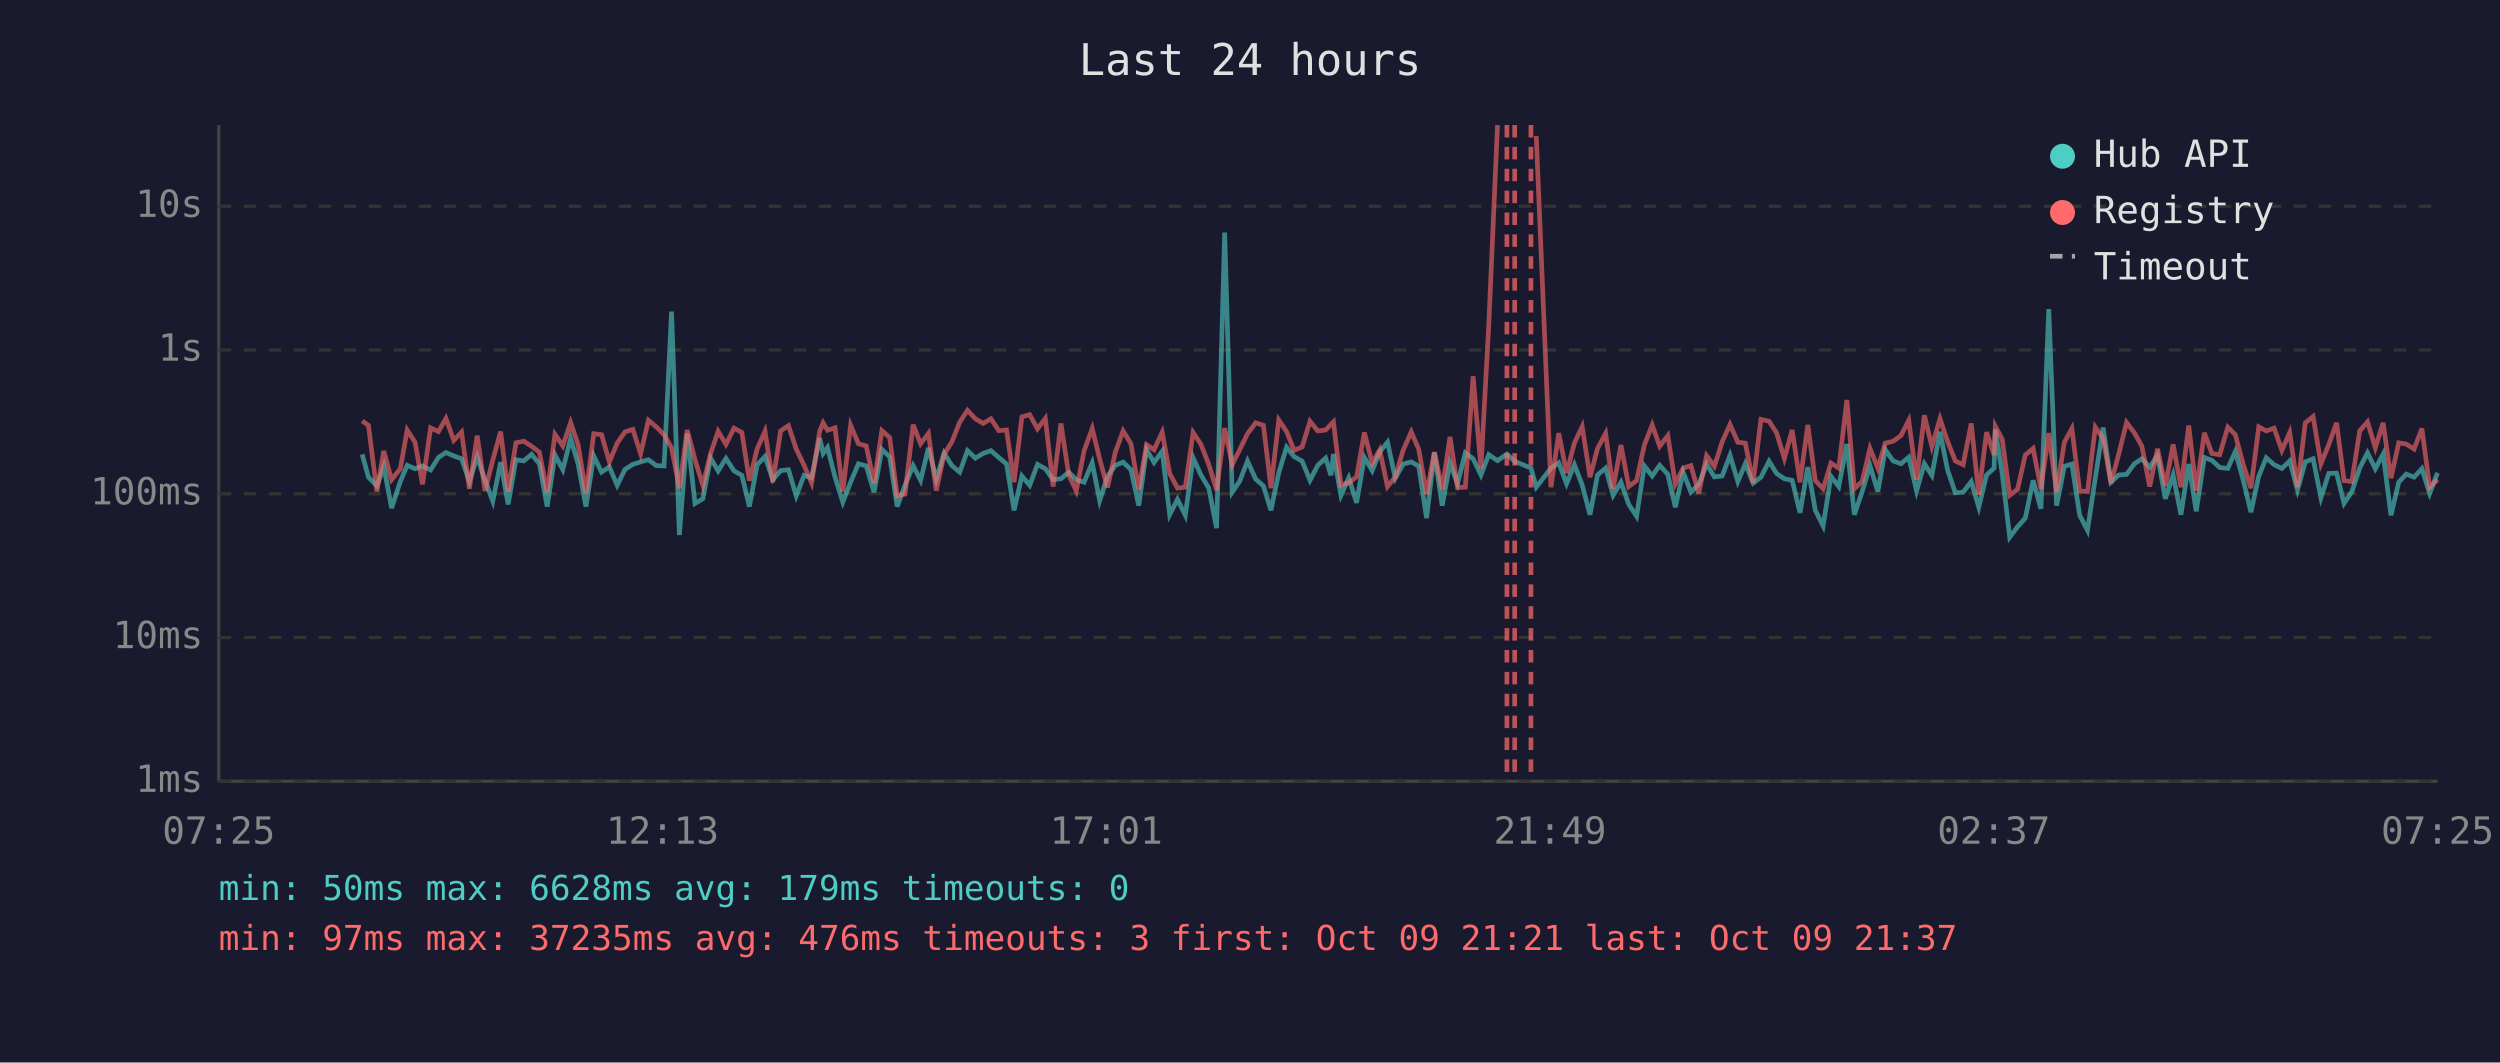
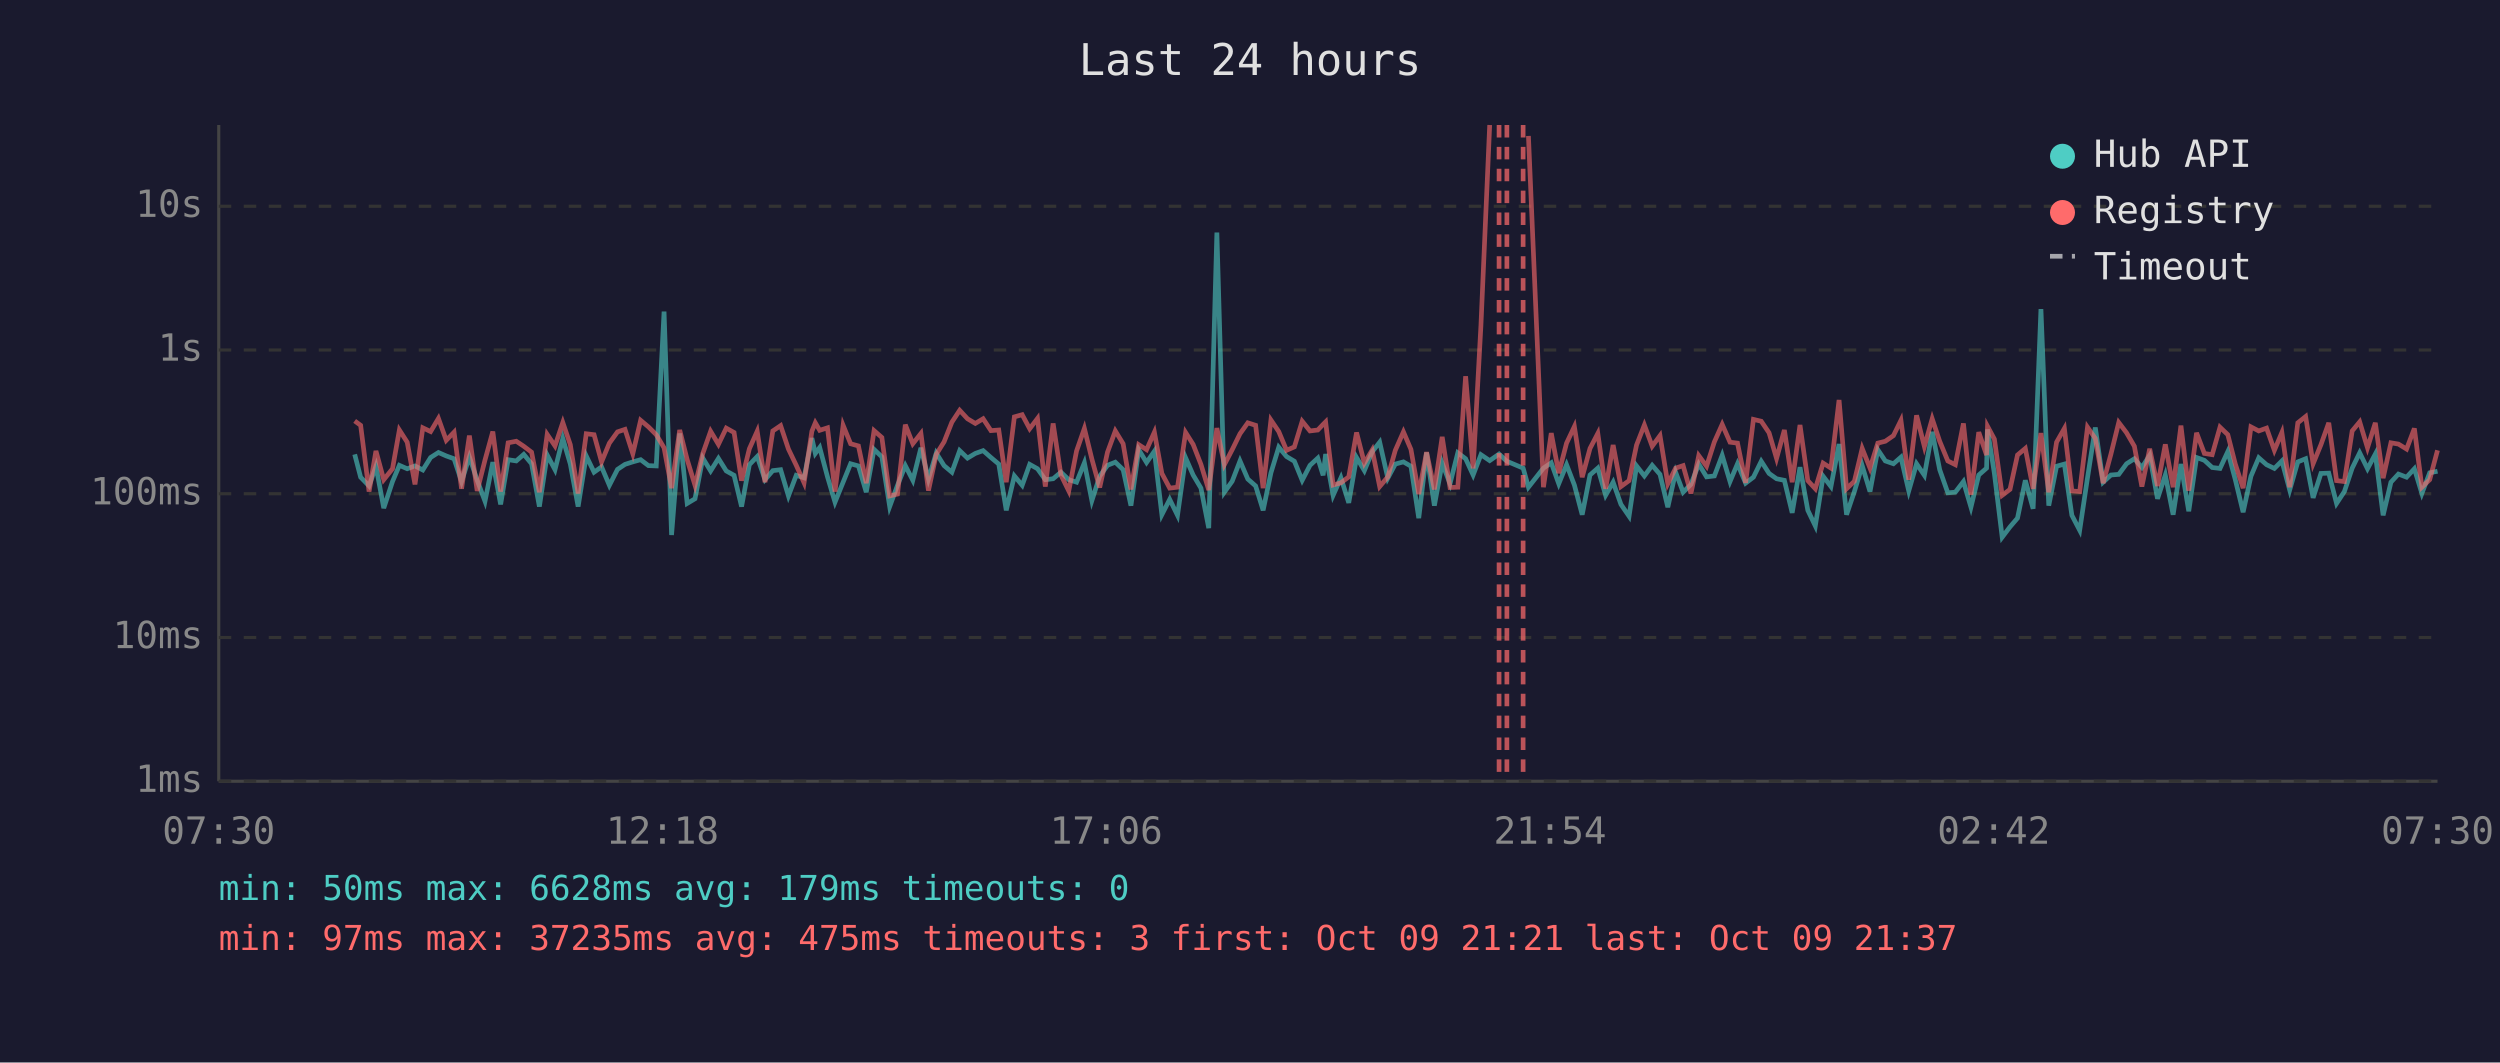
<svg xmlns="http://www.w3.org/2000/svg" viewBox="0 0 800 340" font-family="monospace" font-size="12">
  <rect width="800" height="340" fill="#1a1a2e" />
  <text x="400" y="24" fill="#e0e0e0" font-size="14" text-anchor="middle">Last 24 hours</text>
  <line x1="70" y1="40" x2="70" y2="250" stroke="#444" stroke-width="1" />
  <line x1="70" y1="250" x2="780" y2="250" stroke="#444" stroke-width="1" />
  <line x1="70" y1="250" x2="780" y2="250" stroke="#333" stroke-width="1" stroke-dasharray="4" />
  <text x="65" y="250" fill="#888" text-anchor="end" dominant-baseline="middle">1ms</text>
  <line x1="70" y1="204" x2="780" y2="204" stroke="#333" stroke-width="1" stroke-dasharray="4" />
  <text x="65" y="204" fill="#888" text-anchor="end" dominant-baseline="middle">10ms</text>
  <line x1="70" y1="158" x2="780" y2="158" stroke="#333" stroke-width="1" stroke-dasharray="4" />
  <text x="65" y="158" fill="#888" text-anchor="end" dominant-baseline="middle">100ms</text>
  <line x1="70" y1="112" x2="780" y2="112" stroke="#333" stroke-width="1" stroke-dasharray="4" />
  <text x="65" y="112" fill="#888" text-anchor="end" dominant-baseline="middle">1s</text>
  <line x1="70" y1="66" x2="780" y2="66" stroke="#333" stroke-width="1" stroke-dasharray="4" />
  <text x="65" y="66" fill="#888" text-anchor="end" dominant-baseline="middle">10s</text>
-   <text x="70" y="270" fill="#888" text-anchor="middle">07:25</text>
-   <text x="212" y="270" fill="#888" text-anchor="middle">12:13</text>
-   <text x="354" y="270" fill="#888" text-anchor="middle">17:01</text>
-   <text x="496" y="270" fill="#888" text-anchor="middle">21:49</text>
-   <text x="638" y="270" fill="#888" text-anchor="middle">02:37</text>
-   <text x="780" y="270" fill="#888" text-anchor="middle">07:25</text>
-   <polyline points="115.9,145.4 117.9,152.7 120.6,155.5 122.8,149.2 125.3,162.6 128.1,154.1 130.3,148.9 132.8,150.0 135.2,149.1 137.8,150.4 140.3,146.4 142.7,144.8 145.2,145.9 147.7,146.8 150.2,154.1 152.7,146.2 155.2,153.7 157.7,160.4 160.2,147.9 162.6,161.4 165.1,147.1 167.6,147.5 170.1,145.4 172.6,148.4 175.1,162.1 177.6,145.6 180.1,150.3 182.6,140.3 185.0,148.5 187.5,162.1 190.0,145.9 192.5,151.1 195.0,149.4 197.5,155.3 200.0,150.2 202.5,148.6 205.0,147.8 207.5,147.1 210.0,149.0 212.5,149.1 214.9,99.7 217.4,171.2 219.9,138.7 222.4,161.1 224.9,159.6 227.4,146.6 229.8,150.7 232.3,146.7 234.9,150.7 237.4,152.1 239.8,162.1 242.3,148.7 244.8,146.1 247.3,153.5 249.8,150.6 252.3,150.3 254.8,158.7 257.3,152.1 259.7,152.9 262.3,140.2 263.4,145.1 264.8,143.2 267.2,152.6 269.7,160.7 272.2,154.3 274.7,148.4 277.2,149.1 279.7,157.5 282.2,143.8 284.7,146.2 287.1,162.1 289.6,155.3 292.2,149.0 294.6,153.7 297.1,143.3 299.6,153.3 302.1,145.0 304.6,149.0 307.1,151.1 309.6,144.2 312.1,146.6 314.6,145.1 317.1,144.2 319.6,146.4 322.1,148.5 324.5,163.3 327.0,152.3 329.5,155.3 332.0,148.6 334.5,150.0 337.0,153.5 339.5,153.2 342.0,151.1 344.4,153.5 346.9,154.3 349.5,148.1 351.9,160.2 354.4,152.4 356.9,148.9 359.4,147.9 361.9,150.3 364.4,161.8 366.9,143.9 369.3,148.0 371.9,144.4 374.3,164.7 376.8,159.8 379.3,164.9 381.8,146.5 384.3,152.0 386.8,156.2 389.3,169.0 391.9,74.4 394.3,157.5 396.7,154.0 399.2,147.5 401.8,153.3 404.3,155.5 406.7,163.3 409.2,151.3 411.7,143.1 414.1,146.1 416.7,147.6 419.2,153.7 421.7,148.9 424.2,146.6 425.9,152.1 426.7,145.3 429.1,158.5 431.6,152.9 434.1,160.9 436.6,146.4 439.1,150.6 441.5,144.6 444.0,141.5 446.5,153.0 449.0,148.5 451.6,147.8 454.0,149.2 456.5,165.8 459.0,144.8 461.5,161.8 464.0,148.2 466.4,154.8 468.9,144.9 471.4,146.8 473.9,152.0 476.4,145.5 479.2,147.4 482.2,145.3 484.7,147.6 489.9,149.8 491.6,155.9 496.3,149.8 498.8,148.1 501.3,154.8 503.8,148.7 506.3,155.2 508.8,164.7 511.2,152.0 513.8,149.8 516.2,158.5 518.7,154.3 521.2,161.4 523.7,165.2 526.2,149.1 528.7,152.3 531.1,148.9 533.7,151.8 536.1,162.3 538.6,151.1 541.1,157.5 543.6,155.0 546.1,148.5 548.6,152.6 551.1,152.3 553.6,145.7 556.1,154.1 558.5,148.4 561.0,154.6 563.5,152.7 566.1,147.6 568.5,151.5 571.0,153.2 573.5,153.7 576.0,164.1 578.5,149.5 580.9,163.3 583.4,168.3 585.9,152.4 588.4,155.7 591.0,142.1 593.4,164.7 595.9,157.3 598.4,149.0 600.9,157.3 603.3,143.9 605.8,147.5 608.3,148.4 610.8,146.3 613.3,157.1 615.8,148.4 618.2,152.1 620.8,138.2 623.2,150.3 625.7,157.7 628.2,157.5 630.8,154.1 633.2,162.3 635.7,152.0 638.1,149.8 638.5,137.4 640.7,151.5 643.1,171.9 645.6,168.6 648.1,165.8 650.6,153.7 653.1,162.8 655.6,98.9 658.1,161.8 660.6,149.2 663.0,148.5 665.5,164.9 668.0,169.7 670.5,152.9 673.0,136.8 675.5,154.3 678.0,152.0 680.5,151.8 683.0,148.4 685.4,146.8 687.9,149.6 690.4,145.7 692.9,159.6 695.4,152.0 697.9,164.7 700.4,148.5 702.8,163.6 705.4,146.4 707.8,147.3 710.3,149.6 712.9,149.9 715.3,144.5 717.8,153.5 720.3,163.9 722.8,152.4 725.2,146.5 727.7,148.7 730.2,149.9 732.7,147.5 735.2,156.8 737.7,147.8 740.2,146.8 742.7,159.3 745.2,151.5 747.7,151.4 750.1,161.1 752.6,157.3 755.1,149.8 757.6,144.9 760.1,150.0 762.6,145.3 765.1,164.9 767.6,154.3 770.0,151.7 772.5,152.7 775.0,150.0 777.5,157.9 780.0,151.3" fill="none" stroke="#4ecdc4" stroke-width="1.5" opacity="0.6" />
-   <polyline points="115.9,134.7 117.9,136.1 120.6,157.3 122.8,144.3 125.3,153.5 128.1,150.0 130.3,137.6 132.8,141.5 135.2,155.0 137.8,136.9 140.3,138.1 142.7,133.9 145.2,140.9 147.7,138.3 150.2,156.4 152.7,139.4 155.2,157.1 157.7,147.2 160.2,138.1 162.6,157.3 165.1,141.7 167.6,141.2 170.1,142.8 172.6,144.7 175.1,157.5 177.6,139.0 180.1,142.7 182.6,135.2 185.0,142.3 187.5,157.9 190.0,138.8 192.5,139.1 195.0,147.8 197.5,141.8 200.0,138.2 202.5,137.4 205.0,145.2 207.5,134.5 210.0,136.6 212.5,139.1 214.9,143.3 217.4,156.2 219.9,137.6 222.4,147.1 224.9,155.3 227.4,145.1 229.8,138.0 232.3,142.2 234.9,137.0 237.4,138.4 239.8,153.8 242.3,143.6 244.8,138.0 247.3,154.3 249.8,137.9 252.3,136.2 254.8,143.7 257.3,148.9 259.7,154.5 262.3,138.0 263.4,135.3 264.8,137.7 267.2,136.9 269.7,157.3 272.2,136.1 274.7,142.0 277.2,142.7 279.7,154.6 282.2,137.8 284.7,140.0 287.1,158.7 289.6,158.1 292.2,135.9 294.6,142.0 297.1,138.7 299.6,157.0 302.1,145.4 304.6,141.4 307.1,135.1 309.6,131.3 312.1,134.0 314.6,135.5 317.1,134.0 319.6,137.8 322.1,137.6 324.5,154.3 327.0,133.4 329.5,132.7 332.0,137.2 334.5,133.9 337.0,155.7 339.5,135.5 342.0,152.0 344.4,157.1 346.9,144.3 349.5,137.1 351.9,146.9 354.4,156.0 356.9,144.7 359.4,137.9 361.9,142.0 364.4,156.6 366.9,142.3 369.3,143.9 371.9,138.3 374.3,151.5 376.8,156.2 379.3,155.9 381.8,138.4 384.3,142.2 386.8,148.6 389.3,156.8 391.9,137.0 394.3,148.7 396.7,143.9 399.2,138.8 401.8,135.3 404.3,136.1 406.7,156.2 409.2,134.4 411.7,138.1 414.1,144.1 416.7,143.0 419.2,134.8 421.7,137.9 424.2,137.6 425.9,135.8 426.7,135.0 429.1,155.2 431.6,154.5 434.1,152.6 436.6,138.4 439.1,148.2 441.5,144.0 444.0,155.7 446.5,152.6 449.0,144.1 451.6,138.2 454.0,143.8 456.5,158.1 459.0,144.7 461.5,156.6 464.0,139.8 466.4,156.0 468.9,155.9 471.4,120.4 473.9,149.9 476.4,104.1 479.2,40.0" fill="none" stroke="#ff6b6b" stroke-width="1.5" opacity="0.6" />
-   <polyline points="491.6,43.5 496.3,155.9 498.8,138.6 501.3,151.4 503.8,141.8 506.3,136.5 508.8,152.7 511.2,143.5 513.8,138.7 516.2,156.4 518.7,142.4 521.2,155.7 523.7,153.8 526.2,142.4 528.7,136.0 531.1,142.8 533.7,139.4 536.1,154.8 538.6,149.8 541.1,149.0 543.6,157.9 546.1,145.8 548.6,149.2 551.1,141.4 553.6,135.8 556.1,141.5 558.5,141.8 561.0,154.5 563.5,134.2 566.1,134.8 568.5,138.5 571.0,146.7 573.5,137.6 576.0,154.3 578.5,136.0 580.9,153.8 583.4,156.4 585.9,148.2 588.4,149.8 591.0,128.0 593.4,156.4 595.9,154.0 598.4,143.5 600.9,149.8 603.3,141.8 605.8,141.2 608.3,139.4 610.8,134.5 613.3,153.5 615.8,132.9 618.2,142.9 620.8,134.0 623.2,141.2 625.7,147.5 628.2,148.7 630.8,135.5 633.2,158.3 635.7,138.3 638.1,145.6 638.5,136.4 640.7,140.5 643.1,158.5 645.6,156.6 648.1,145.6 650.6,143.5 653.1,156.4 655.6,138.6 658.1,157.5 660.6,141.5 663.0,137.1 665.5,157.1 668.0,157.3 670.5,136.7 673.0,140.3 675.5,154.6 678.0,145.3 680.5,135.2 683.0,138.5 685.4,142.8 687.9,155.7 690.4,143.6 692.9,155.5 695.4,142.2 697.9,155.9 700.4,136.2 702.8,157.0 705.4,138.5 707.8,145.1 710.3,145.5 712.9,136.7 715.3,139.1 717.8,148.5 720.3,156.2 722.8,136.6 725.2,137.9 727.7,137.0 730.2,144.1 732.7,138.4 735.2,155.9 737.7,135.3 740.2,133.3 742.7,148.4 745.2,142.3 747.7,135.3 750.1,153.8 752.6,154.1 755.1,137.9 757.6,135.0 760.1,143.3 762.6,135.3 765.1,153.0 767.6,141.7 770.0,142.1 772.5,143.7 775.0,137.1 777.5,155.9 780.0,153.5" fill="none" stroke="#ff6b6b" stroke-width="1.5" opacity="0.6" />
+   <text x="70" y="270" fill="#888" text-anchor="middle">07:30</text>
+   <text x="212" y="270" fill="#888" text-anchor="middle">12:18</text>
+   <text x="354" y="270" fill="#888" text-anchor="middle">17:06</text>
+   <text x="496" y="270" fill="#888" text-anchor="middle">21:54</text>
+   <text x="638" y="270" fill="#888" text-anchor="middle">02:42</text>
+   <text x="780" y="270" fill="#888" text-anchor="middle">07:30</text>
+   <polyline points="113.5,145.4 115.4,152.7 118.1,155.5 120.3,149.2 122.8,162.6 125.6,154.1 127.8,148.9 130.3,150.0 132.8,149.1 135.3,150.4 137.8,146.4 140.3,144.8 142.8,145.9 145.3,146.8 147.7,154.1 150.2,146.2 152.7,153.7 155.2,160.4 157.7,147.9 160.2,161.4 162.6,147.1 165.2,147.5 167.6,145.4 170.1,148.4 172.6,162.1 175.1,145.6 177.6,150.3 180.1,140.3 182.5,148.5 185.0,162.1 187.6,145.9 190.1,151.1 192.5,149.4 195.0,155.3 197.6,150.2 200.0,148.6 202.5,147.8 205.0,147.1 207.5,149.0 210.0,149.1 212.5,99.7 214.9,171.2 217.5,138.7 219.9,161.1 222.4,159.6 224.9,146.6 227.4,150.7 229.9,146.7 232.4,150.7 234.9,152.1 237.3,162.1 239.8,148.7 242.3,146.1 244.8,153.5 247.3,150.6 249.8,150.3 252.3,158.7 254.8,152.1 257.3,152.9 259.8,140.2 260.9,145.1 262.3,143.2 264.8,152.6 267.2,160.7 269.8,154.3 272.2,148.4 274.7,149.1 277.2,157.5 279.7,143.8 282.2,146.2 284.7,162.1 287.2,155.3 289.7,149.0 292.1,153.7 294.7,143.3 297.1,153.3 299.6,145.0 302.1,149.0 304.6,151.1 307.1,144.2 309.6,146.6 312.1,145.1 314.6,144.2 317.1,146.4 319.6,148.5 322.0,163.3 324.6,152.3 327.1,155.3 329.5,148.6 332.0,150.0 334.5,153.5 337.0,153.2 339.5,151.1 342.0,153.5 344.5,154.3 347.0,148.1 349.4,160.2 351.9,152.4 354.4,148.9 356.9,147.9 359.4,150.3 361.9,161.8 364.4,143.9 366.9,148.0 369.4,144.4 371.8,164.7 374.3,159.8 376.8,164.9 379.4,146.5 381.8,152.0 384.3,156.2 386.8,169.0 389.4,74.4 391.8,157.5 394.3,154.0 396.8,147.5 399.3,153.3 401.8,155.5 404.2,163.3 406.7,151.3 409.2,143.1 411.7,146.1 414.2,147.6 416.7,153.7 419.2,148.9 421.7,146.6 423.4,152.1 424.2,145.3 426.6,158.5 429.1,152.9 431.6,160.9 434.1,146.4 436.6,150.6 439.1,144.6 441.5,141.5 444.1,153.0 446.5,148.5 449.1,147.8 451.5,149.2 454.0,165.8 456.5,144.8 459.0,161.8 461.5,148.2 464.0,154.8 466.5,144.9 469.0,146.8 471.4,152.0 473.9,145.5 476.7,147.4 479.7,145.3 482.2,147.6 487.4,149.8 489.1,155.9 493.9,149.8 496.4,148.1 498.8,154.8 501.3,148.7 503.8,155.2 506.3,164.7 508.8,152.0 511.3,149.8 513.8,158.5 516.2,154.3 518.7,161.4 521.3,165.2 523.7,149.1 526.2,152.3 528.7,148.9 531.2,151.8 533.7,162.3 536.2,151.1 538.6,157.5 541.1,155.0 543.6,148.5 546.1,152.6 548.6,152.3 551.1,145.7 553.6,154.1 556.0,148.4 558.6,154.6 561.1,152.7 563.6,147.6 566.1,151.5 568.5,153.2 571.0,153.7 573.5,164.1 576.0,149.5 578.5,163.3 580.9,168.3 583.4,152.4 585.9,155.7 588.5,142.1 590.9,164.7 593.4,157.3 595.9,149.0 598.4,157.3 600.9,143.9 603.3,147.5 605.9,148.4 608.3,146.3 610.8,157.1 613.3,148.4 615.8,152.1 618.3,138.2 620.7,150.3 623.3,157.7 625.7,157.5 628.3,154.1 630.7,162.3 633.2,152.0 635.7,149.8 636.0,137.4 638.2,151.5 640.7,171.9 643.2,168.6 645.6,165.8 648.1,153.7 650.6,162.8 653.1,98.9 655.6,161.8 658.1,149.2 660.6,148.5 663.0,164.9 665.5,169.7 668.0,152.9 670.5,136.8 673.0,154.3 675.5,152.0 678.0,151.8 680.5,148.4 683.0,146.8 685.4,149.6 687.9,145.7 690.4,159.6 692.9,152.0 695.4,164.7 697.9,148.5 700.4,163.6 702.9,146.4 705.4,147.3 707.9,149.6 710.4,149.9 712.9,144.5 715.3,153.5 717.8,163.9 720.3,152.4 722.8,146.5 725.3,148.7 727.8,149.9 730.2,147.5 732.7,156.8 735.3,147.8 737.8,146.8 740.2,159.3 742.7,151.5 745.2,151.4 747.7,161.1 750.2,157.3 752.7,149.8 755.1,144.9 757.6,150.0 760.1,145.3 762.6,164.9 765.1,154.3 767.5,151.7 770.1,152.7 772.6,150.0 775.0,157.9 777.5,151.3 780.0,150.8" fill="none" stroke="#4ecdc4" stroke-width="1.5" opacity="0.6" />
+   <polyline points="113.5,134.7 115.4,136.1 118.1,157.3 120.3,144.3 122.8,153.5 125.6,150.0 127.8,137.6 130.3,141.5 132.8,155.0 135.3,136.9 137.8,138.1 140.3,133.9 142.8,140.9 145.3,138.3 147.7,156.4 150.2,139.4 152.7,157.1 155.2,147.2 157.7,138.1 160.2,157.3 162.6,141.7 165.2,141.2 167.6,142.8 170.1,144.7 172.6,157.5 175.1,139.0 177.6,142.7 180.1,135.2 182.5,142.3 185.0,157.9 187.6,138.8 190.1,139.1 192.5,147.8 195.0,141.8 197.6,138.2 200.0,137.4 202.5,145.2 205.0,134.5 207.5,136.6 210.0,139.1 212.5,143.3 214.9,156.2 217.5,137.6 219.9,147.1 222.4,155.3 224.9,145.1 227.4,138.0 229.9,142.2 232.4,137.0 234.9,138.4 237.3,153.8 239.8,143.6 242.3,138.0 244.8,154.3 247.3,137.9 249.8,136.2 252.3,143.7 254.8,148.9 257.3,154.5 259.8,138.0 260.9,135.3 262.3,137.7 264.8,136.9 267.2,157.3 269.8,136.1 272.2,142.0 274.7,142.7 277.2,154.6 279.7,137.8 282.2,140.0 284.7,158.7 287.2,158.1 289.7,135.9 292.1,142.0 294.7,138.7 297.1,157.0 299.6,145.4 302.1,141.4 304.6,135.1 307.1,131.3 309.6,134.0 312.1,135.5 314.6,134.0 317.1,137.8 319.6,137.6 322.0,154.3 324.6,133.4 327.1,132.7 329.5,137.2 332.0,133.9 334.5,155.7 337.0,135.5 339.5,152.0 342.0,157.1 344.5,144.3 347.0,137.1 349.4,146.9 351.9,156.0 354.4,144.7 356.9,137.9 359.4,142.0 361.9,156.6 364.4,142.3 366.9,143.9 369.4,138.3 371.8,151.5 374.3,156.2 376.8,155.9 379.4,138.4 381.8,142.2 384.3,148.6 386.8,156.8 389.4,137.0 391.8,148.7 394.3,143.9 396.8,138.8 399.3,135.3 401.8,136.1 404.2,156.2 406.7,134.4 409.2,138.1 411.7,144.1 414.2,143.0 416.7,134.8 419.2,137.9 421.7,137.6 423.4,135.8 424.2,135.0 426.6,155.2 429.1,154.5 431.6,152.6 434.1,138.4 436.6,148.2 439.1,144.0 441.5,155.7 444.1,152.6 446.5,144.1 449.1,138.2 451.5,143.8 454.0,158.1 456.5,144.7 459.0,156.6 461.5,139.8 464.0,156.0 466.5,155.9 469.0,120.4 471.4,149.9 473.9,104.1 476.7,40.0" fill="none" stroke="#ff6b6b" stroke-width="1.5" opacity="0.6" />
+   <polyline points="489.1,43.5 493.9,155.9 496.4,138.6 498.8,151.4 501.3,141.8 503.8,136.5 506.3,152.7 508.8,143.5 511.3,138.7 513.8,156.4 516.2,142.4 518.7,155.7 521.3,153.8 523.7,142.4 526.2,136.0 528.7,142.8 531.2,139.4 533.7,154.8 536.2,149.8 538.6,149.0 541.1,157.9 543.6,145.8 546.1,149.2 548.6,141.4 551.1,135.8 553.6,141.5 556.0,141.8 558.6,154.5 561.1,134.2 563.6,134.8 566.1,138.5 568.5,146.7 571.0,137.6 573.5,154.3 576.0,136.0 578.5,153.8 580.9,156.4 583.4,148.2 585.9,149.8 588.5,128.0 590.9,156.4 593.4,154.0 595.9,143.5 598.4,149.8 600.9,141.8 603.3,141.2 605.9,139.4 608.3,134.5 610.8,153.5 613.3,132.9 615.8,142.9 618.3,134.0 620.7,141.2 623.3,147.5 625.7,148.7 628.3,135.5 630.7,158.3 633.2,138.3 635.7,145.6 636.0,136.4 638.2,140.5 640.7,158.5 643.2,156.6 645.6,145.6 648.1,143.5 650.6,156.4 653.1,138.6 655.6,157.5 658.1,141.5 660.6,137.1 663.0,157.1 665.5,157.3 668.0,136.7 670.5,140.3 673.0,154.6 675.5,145.3 678.0,135.2 680.5,138.5 683.0,142.8 685.4,155.7 687.9,143.6 690.4,155.5 692.9,142.2 695.4,155.9 697.9,136.2 700.4,157.0 702.9,138.5 705.4,145.1 707.9,145.5 710.4,136.7 712.9,139.1 715.3,148.5 717.8,156.2 720.3,136.6 722.8,137.9 725.3,137.0 727.8,144.1 730.2,138.4 732.7,155.9 735.3,135.3 737.8,133.3 740.2,148.4 742.7,142.3 745.2,135.3 747.7,153.8 750.2,154.1 752.7,137.9 755.1,135.0 757.6,143.3 760.1,135.3 762.6,153.0 765.1,141.7 767.5,142.1 770.1,143.7 772.6,137.1 775.0,155.9 777.5,153.5 780.0,144.1" fill="none" stroke="#ff6b6b" stroke-width="1.5" opacity="0.6" />
+   <line x1="479.7" y1="40" x2="479.7" y2="250" stroke="#ff6b6b" stroke-width="1.5" stroke-dasharray="4,3" opacity="0.7" />
  <line x1="482.2" y1="40" x2="482.2" y2="250" stroke="#ff6b6b" stroke-width="1.5" stroke-dasharray="4,3" opacity="0.7" />
-   <line x1="484.7" y1="40" x2="484.7" y2="250" stroke="#ff6b6b" stroke-width="1.5" stroke-dasharray="4,3" opacity="0.7" />
-   <line x1="489.9" y1="40" x2="489.9" y2="250" stroke="#ff6b6b" stroke-width="1.5" stroke-dasharray="4,3" opacity="0.7" />
+   <line x1="487.4" y1="40" x2="487.4" y2="250" stroke="#ff6b6b" stroke-width="1.5" stroke-dasharray="4,3" opacity="0.7" />
  <circle cx="660" cy="50" r="4" fill="#4ecdc4" />
  <text x="670" y="50" fill="#e0e0e0" dominant-baseline="middle">Hub API</text>
  <circle cx="660" cy="68" r="4" fill="#ff6b6b" />
  <text x="670" y="68" fill="#e0e0e0" dominant-baseline="middle">Registry</text>
  <line x1="656" y1="82" x2="664" y2="82" stroke="#e0e0e0" stroke-width="1.5" stroke-dasharray="4,3" opacity="0.7" />
  <text x="670" y="86" fill="#e0e0e0" dominant-baseline="middle">Timeout</text>
  <text x="70" y="288" fill="#4ecdc4" font-size="11">min: 50ms  max: 6628ms  avg: 179ms  timeouts: 0</text>
-   <text x="70" y="304" fill="#ff6b6b" font-size="11">min: 97ms  max: 37235ms  avg: 476ms  timeouts: 3  first: Oct 09 21:21  last: Oct 09 21:37</text>
+   <text x="70" y="304" fill="#ff6b6b" font-size="11">min: 97ms  max: 37235ms  avg: 475ms  timeouts: 3  first: Oct 09 21:21  last: Oct 09 21:37</text>
</svg>
